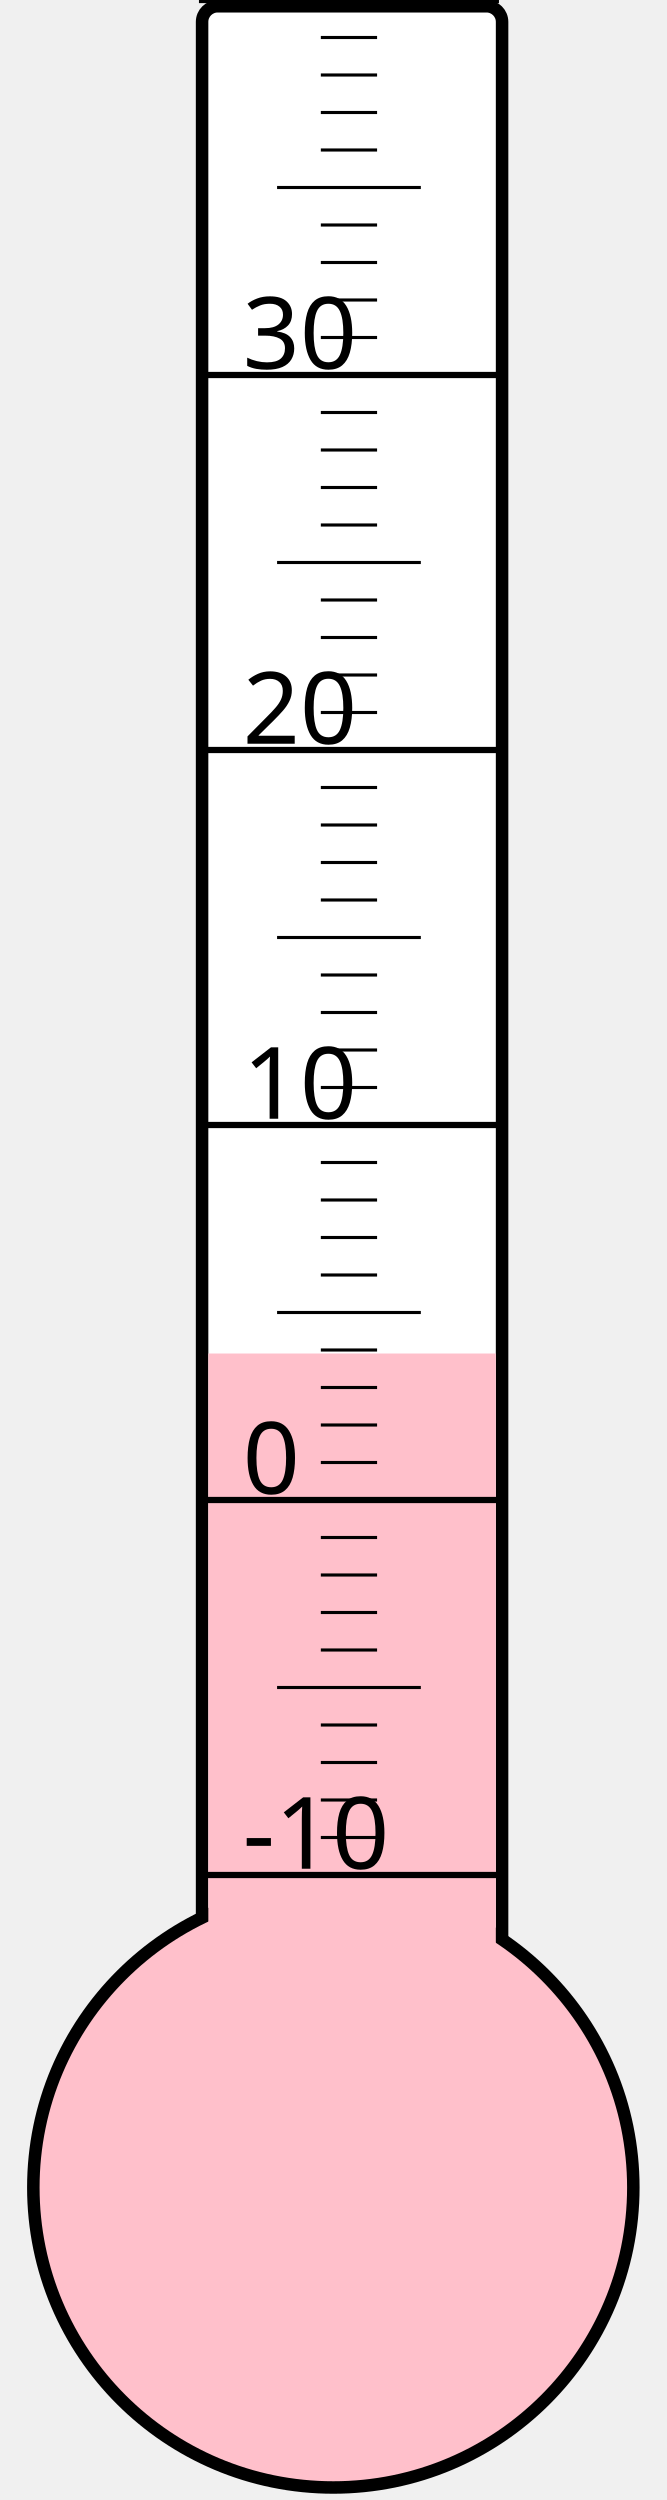
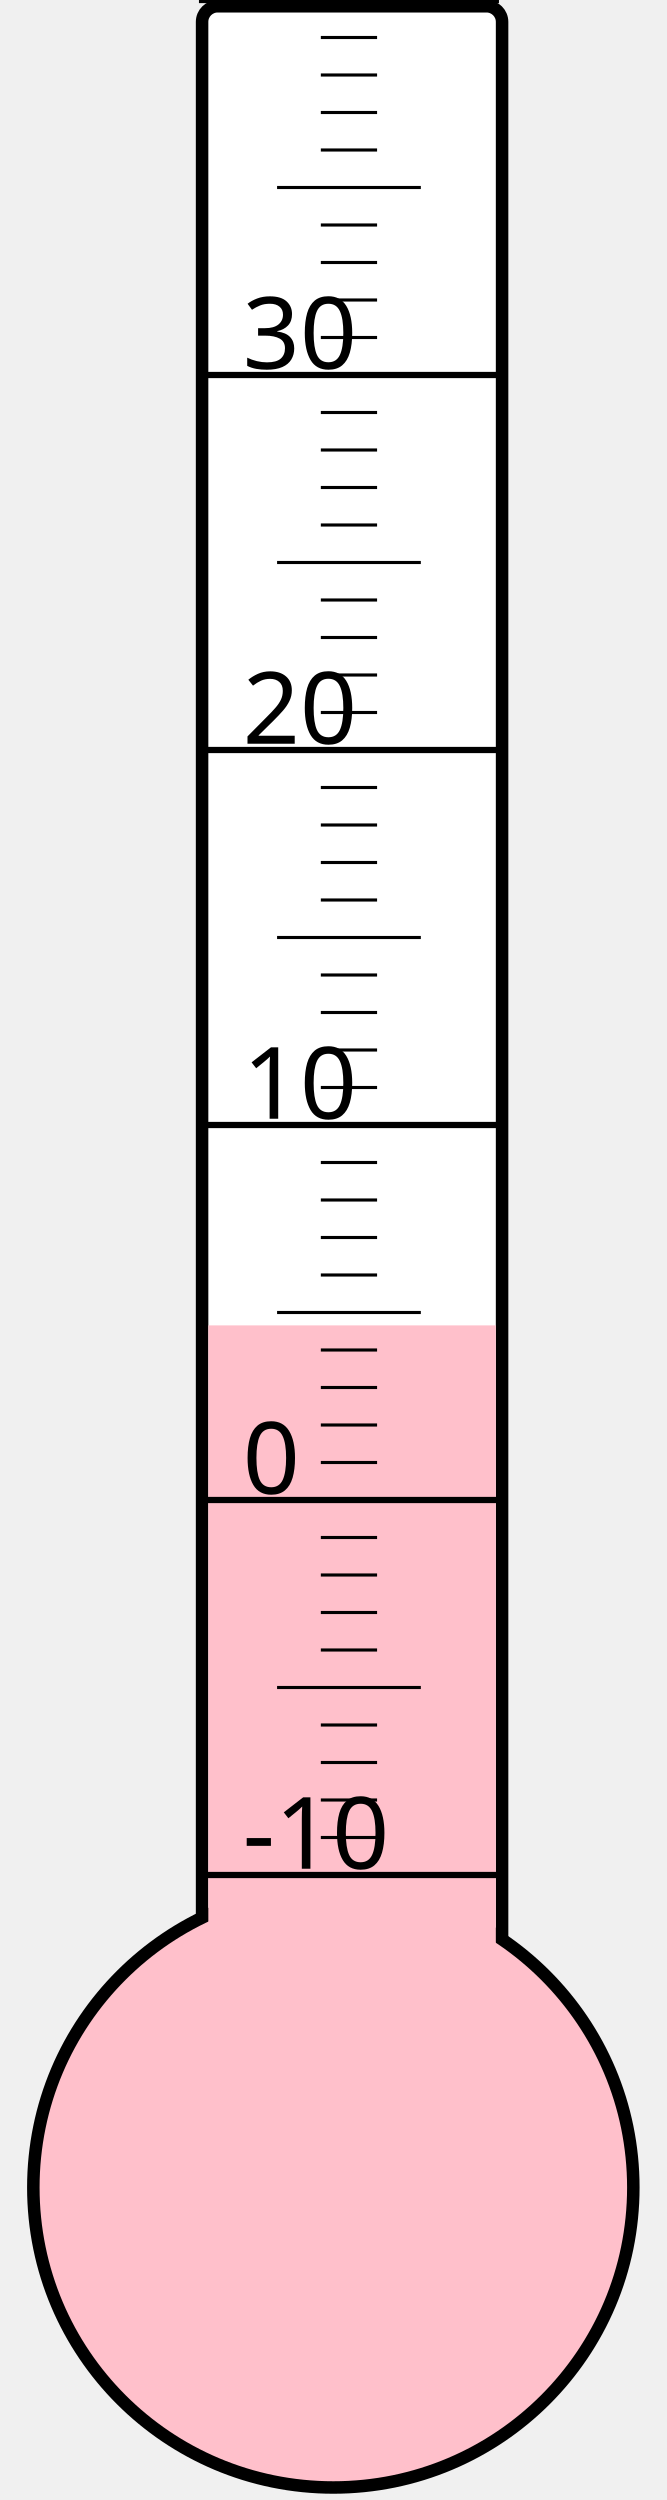
<svg xmlns="http://www.w3.org/2000/svg" width="40px" height="150px" viewBox="0 0 200 800">
  <rect width="200" height="800" x="0" y="0" style="fill: #ffffeb; fill-opacity: 0;" />
  <rect width="96" height="680" x="58" y="2" rx="5" ry="5" style="fill: white; fill-opacity: 1; stroke: black; stroke-width: 4;" />
  <circle cx="100" cy="700" r="96" style="fill: pink; stroke: black; stroke-width: 4;" />
-   <rect width="92" height="266.875" x="60" y="433.125" style="fill: pink; fill-opacity: 1; stroke-width: 0;" />
+   <rect width="92" height="275.875" x="60" y="424.125" style="fill: pink; fill-opacity: 1; stroke-width: 0;" />
  <text x="71" y="598" style="font-family: sans-serif; font-size: 24pt;">-10</text>
  <text x="71" y="478" style="font-family: sans-serif; font-size: 24pt;">0</text>
  <text x="71" y="358" style="font-family: sans-serif; font-size: 24pt;">10</text>
  <text x="71" y="238" style="font-family: sans-serif; font-size: 24pt;">20</text>
  <text x="71" y="118" style="font-family: sans-serif; font-size: 24pt;">30</text>
  <g style="stroke: black;">
    <line x1="57" y1="600" x2="153" y2="600" style="stroke-width: 2;" />
    <line x1="96" y1="588" x2="114" y2="588" style="stroke-width: 1;" />
    <line x1="96" y1="576" x2="114" y2="576" style="stroke-width: 1;" />
    <line x1="96" y1="564" x2="114" y2="564" style="stroke-width: 1;" />
    <line x1="96" y1="552" x2="114" y2="552" style="stroke-width: 1;" />
    <line x1="82" y1="540" x2="128" y2="540" style="stroke-width: 1;" />
    <line x1="96" y1="528" x2="114" y2="528" style="stroke-width: 1;" />
    <line x1="96" y1="516" x2="114" y2="516" style="stroke-width: 1;" />
    <line x1="96" y1="504" x2="114" y2="504" style="stroke-width: 1;" />
    <line x1="96" y1="492" x2="114" y2="492" style="stroke-width: 1;" />
    <line x1="57" y1="480" x2="153" y2="480" style="stroke-width: 2;" />
    <line x1="96" y1="468" x2="114" y2="468" style="stroke-width: 1;" />
    <line x1="96" y1="456" x2="114" y2="456" style="stroke-width: 1;" />
    <line x1="96" y1="444" x2="114" y2="444" style="stroke-width: 1;" />
    <line x1="96" y1="432" x2="114" y2="432" style="stroke-width: 1;" />
    <line x1="82" y1="420" x2="128" y2="420" style="stroke-width: 1;" />
    <line x1="96" y1="408" x2="114" y2="408" style="stroke-width: 1;" />
    <line x1="96" y1="396" x2="114" y2="396" style="stroke-width: 1;" />
    <line x1="96" y1="384" x2="114" y2="384" style="stroke-width: 1;" />
    <line x1="96" y1="372" x2="114" y2="372" style="stroke-width: 1;" />
    <line x1="57" y1="360" x2="153" y2="360" style="stroke-width: 2;" />
    <line x1="96" y1="348" x2="114" y2="348" style="stroke-width: 1;" />
    <line x1="96" y1="336" x2="114" y2="336" style="stroke-width: 1;" />
    <line x1="96" y1="324" x2="114" y2="324" style="stroke-width: 1;" />
    <line x1="96" y1="312" x2="114" y2="312" style="stroke-width: 1;" />
    <line x1="82" y1="300" x2="128" y2="300" style="stroke-width: 1;" />
    <line x1="96" y1="288" x2="114" y2="288" style="stroke-width: 1;" />
    <line x1="96" y1="276" x2="114" y2="276" style="stroke-width: 1;" />
    <line x1="96" y1="264" x2="114" y2="264" style="stroke-width: 1;" />
    <line x1="96" y1="252" x2="114" y2="252" style="stroke-width: 1;" />
    <line x1="57" y1="240" x2="153" y2="240" style="stroke-width: 2;" />
    <line x1="96" y1="228" x2="114" y2="228" style="stroke-width: 1;" />
    <line x1="96" y1="216" x2="114" y2="216" style="stroke-width: 1;" />
    <line x1="96" y1="204" x2="114" y2="204" style="stroke-width: 1;" />
    <line x1="96" y1="192" x2="114" y2="192" style="stroke-width: 1;" />
    <line x1="82" y1="180" x2="128" y2="180" style="stroke-width: 1;" />
    <line x1="96" y1="168" x2="114" y2="168" style="stroke-width: 1;" />
    <line x1="96" y1="156" x2="114" y2="156" style="stroke-width: 1;" />
    <line x1="96" y1="144" x2="114" y2="144" style="stroke-width: 1;" />
    <line x1="96" y1="132" x2="114" y2="132" style="stroke-width: 1;" />
    <line x1="57" y1="120" x2="153" y2="120" style="stroke-width: 2;" />
    <line x1="96" y1="108" x2="114" y2="108" style="stroke-width: 1;" />
    <line x1="96" y1="96" x2="114" y2="96" style="stroke-width: 1;" />
    <line x1="96" y1="84" x2="114" y2="84" style="stroke-width: 1;" />
    <line x1="96" y1="72" x2="114" y2="72" style="stroke-width: 1;" />
    <line x1="82" y1="60" x2="128" y2="60" style="stroke-width: 1;" />
    <line x1="96" y1="48" x2="114" y2="48" style="stroke-width: 1;" />
    <line x1="96" y1="36" x2="114" y2="36" style="stroke-width: 1;" />
    <line x1="96" y1="24" x2="114" y2="24" style="stroke-width: 1;" />
    <line x1="96" y1="12" x2="114" y2="12" style="stroke-width: 1;" />
    <line x1="57" y1="0" x2="153" y2="0" style="stroke-width: 2;" />
  </g>
</svg>
